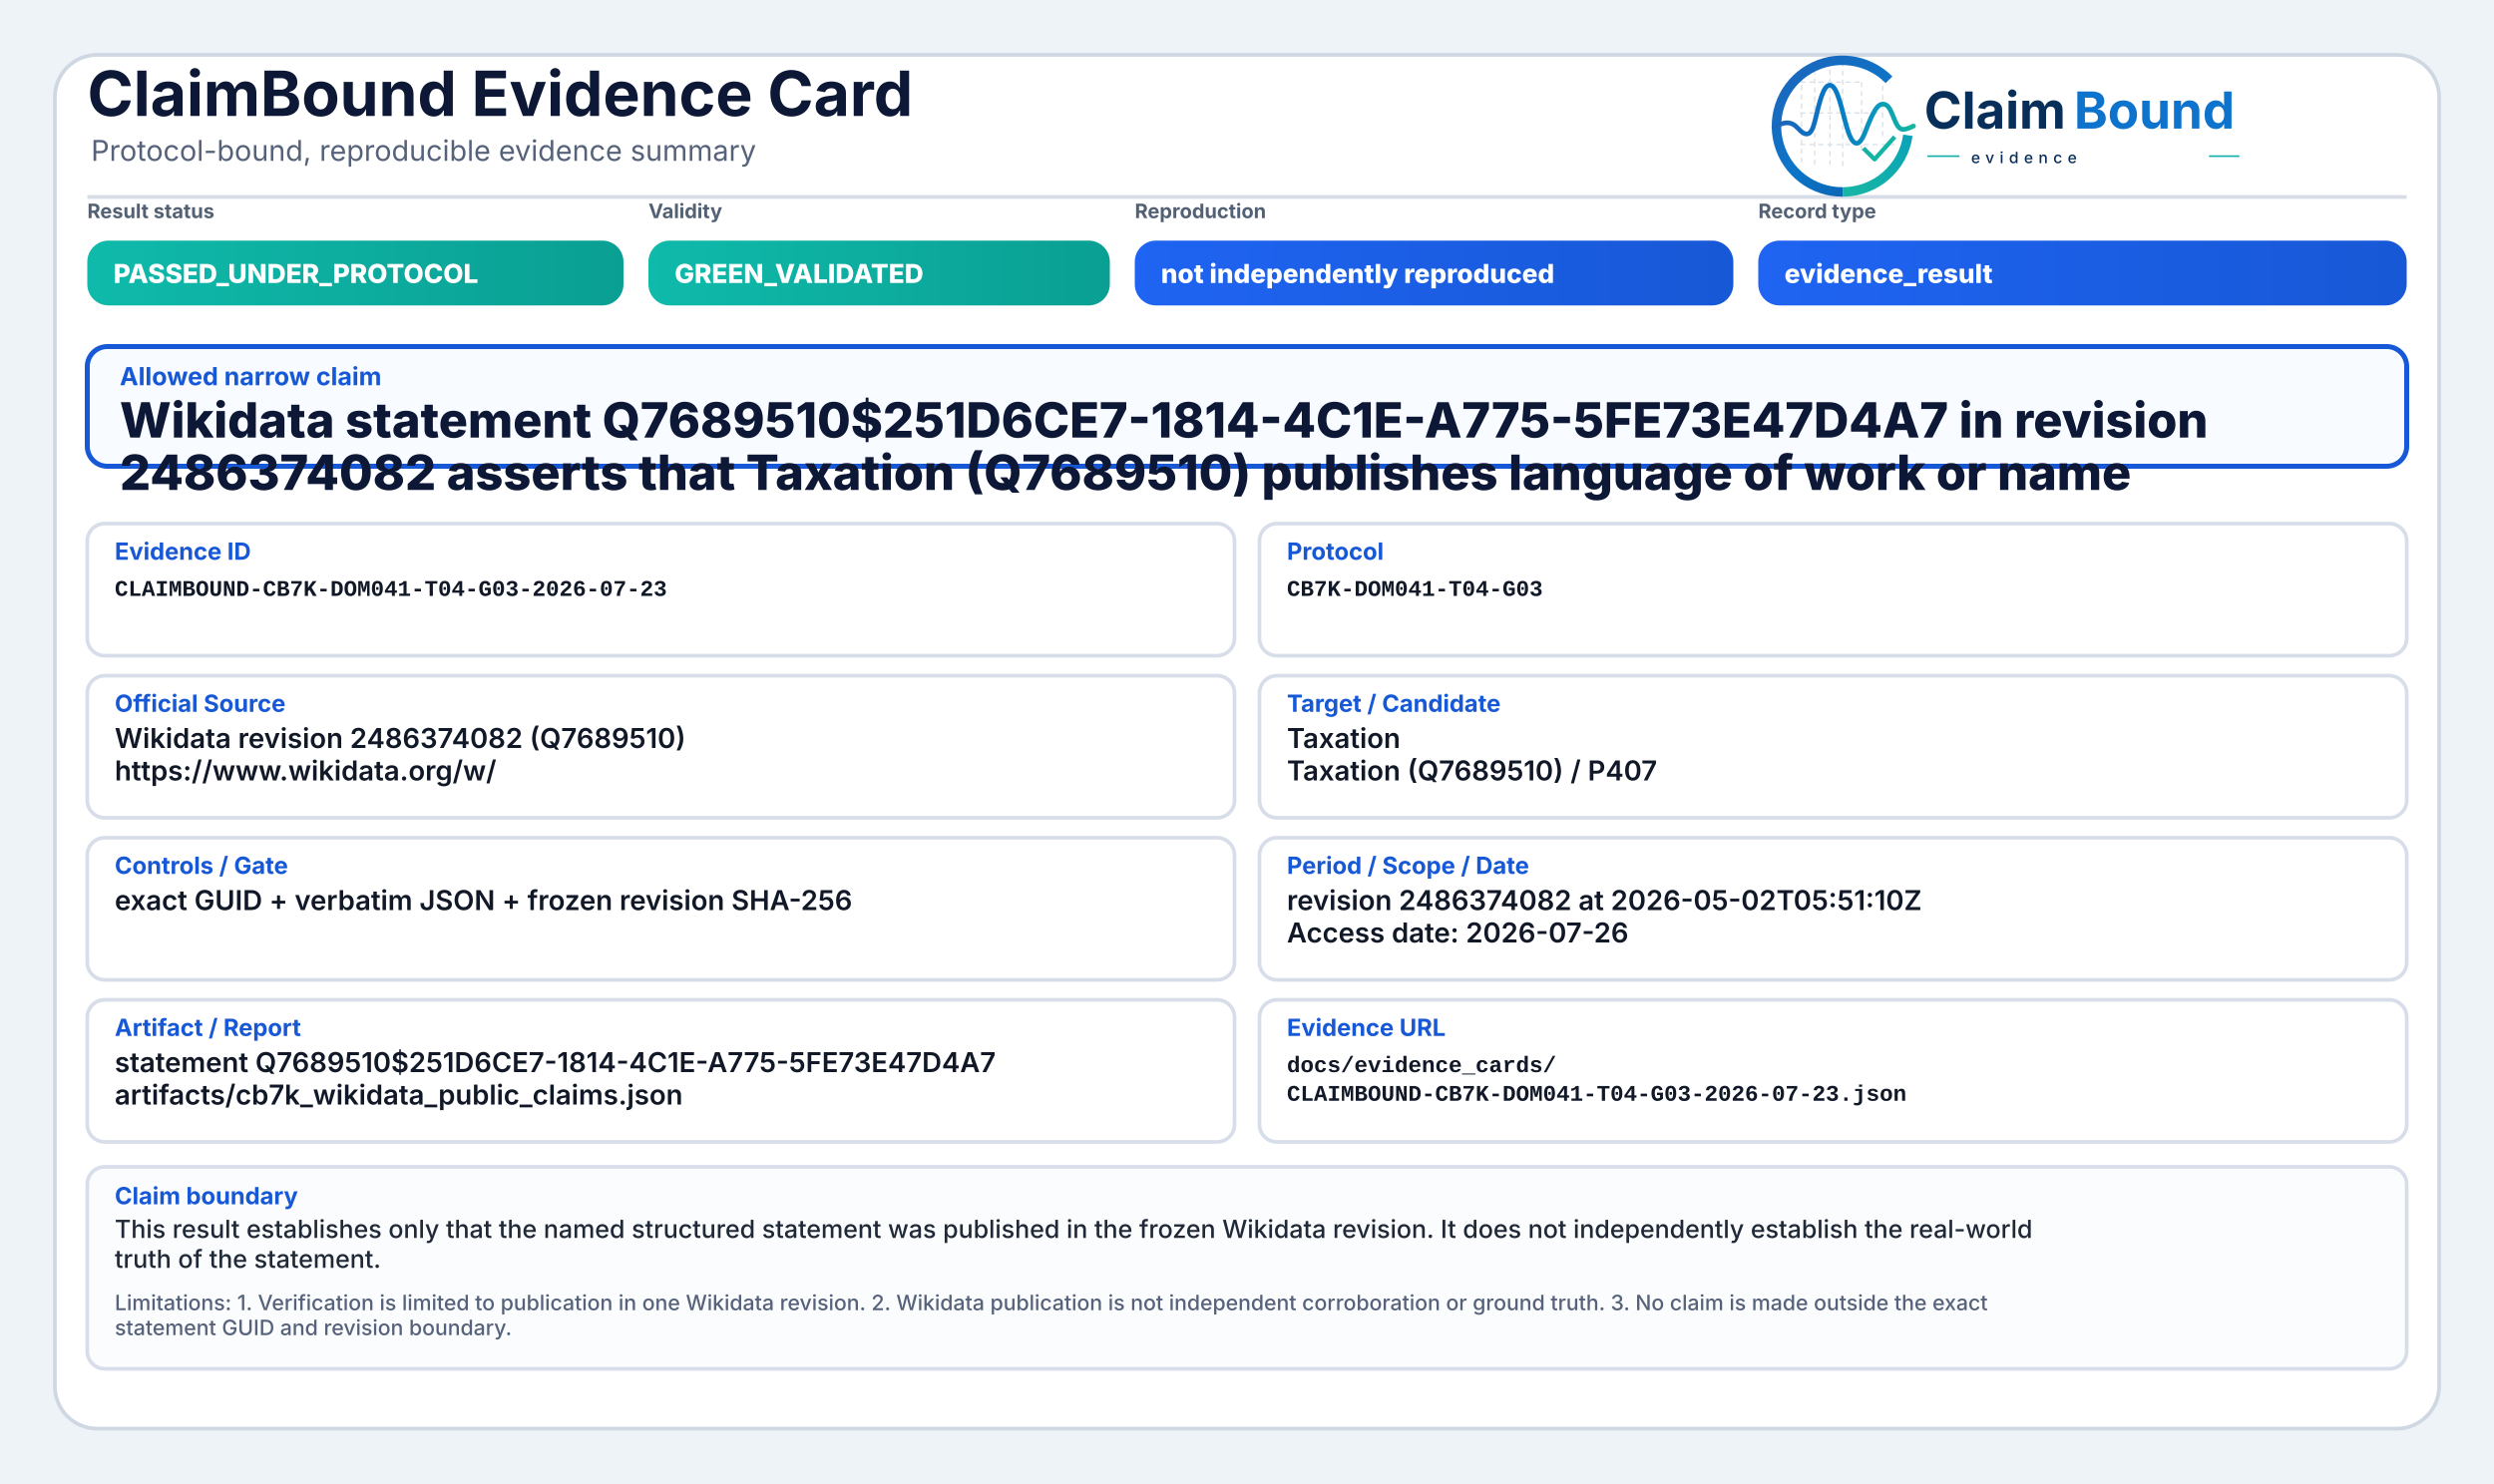
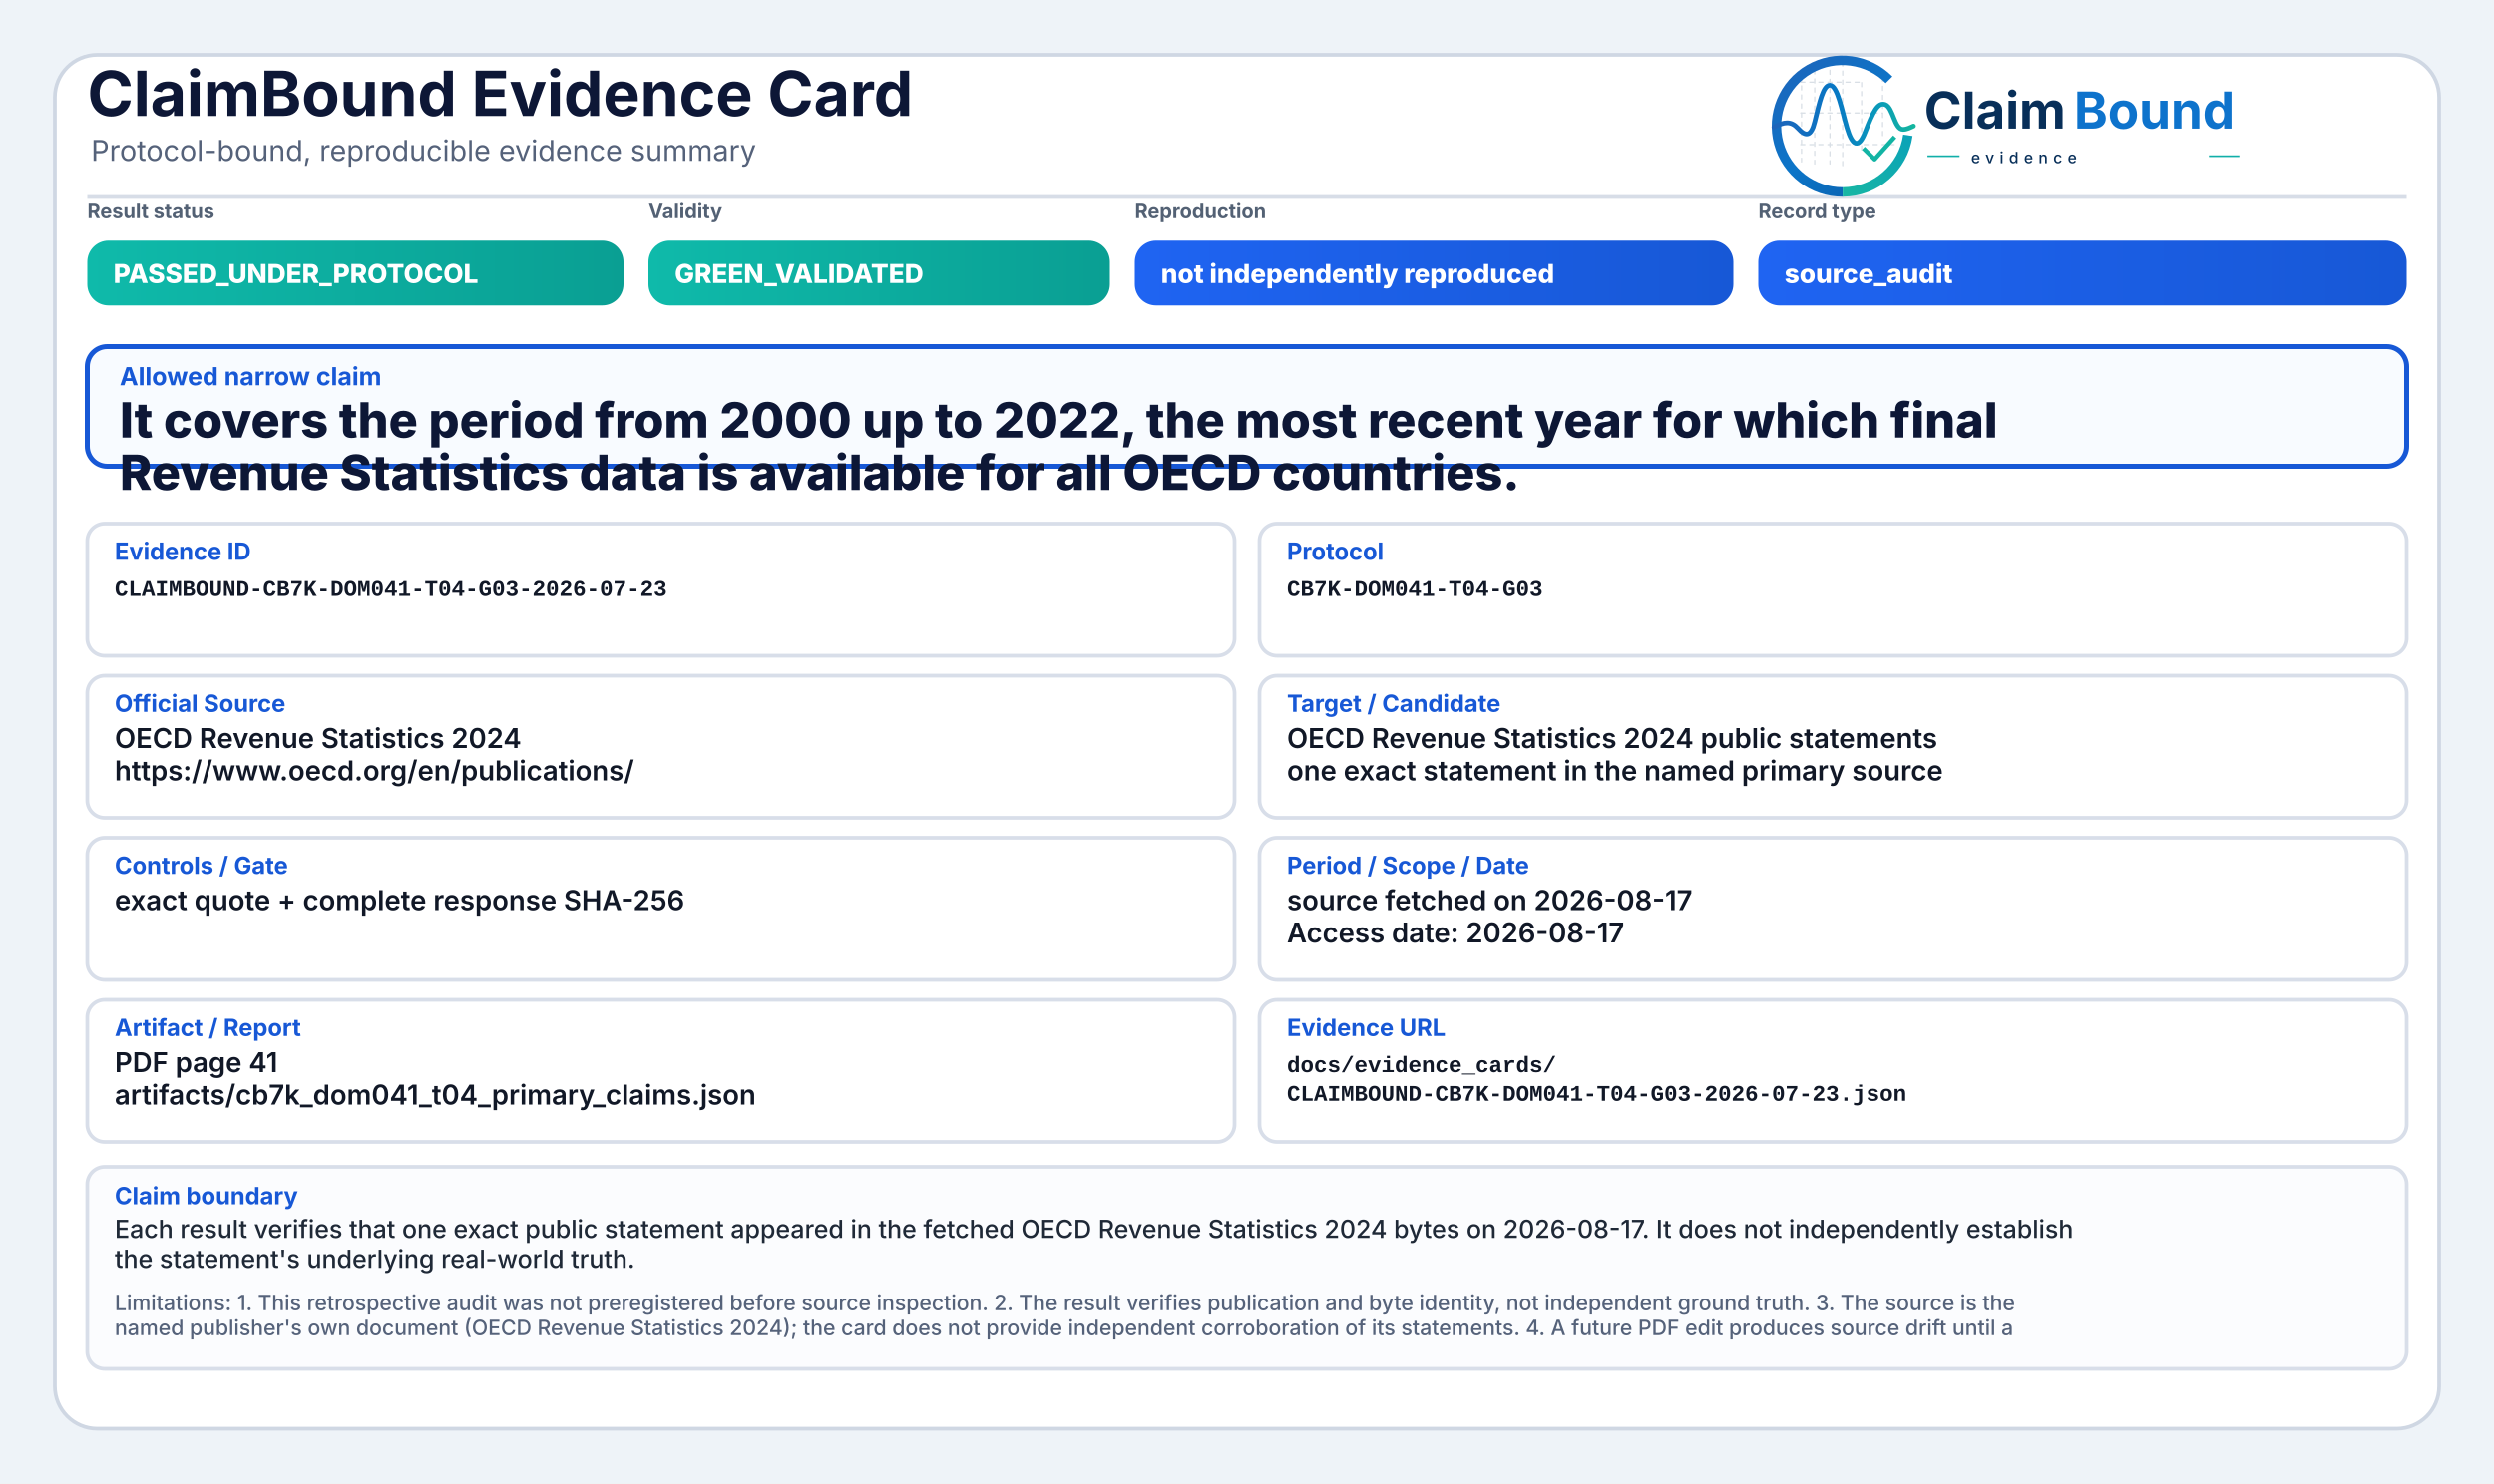
<svg xmlns="http://www.w3.org/2000/svg" width="2000" height="1190" viewBox="0 0 2000 1190" role="img" aria-label="ClaimBound Evidence Card">
  <defs>
    <linearGradient id="greenGrad" x1="0" y1="0" x2="1" y2="0">
      <stop offset="0%" stop-color="#0fbaaa" />
      <stop offset="100%" stop-color="#0a9f93" />
    </linearGradient>
    <linearGradient id="yellowGrad" x1="0" y1="0" x2="1" y2="0">
      <stop offset="0%" stop-color="#fbbf24" />
      <stop offset="100%" stop-color="#d97706" />
    </linearGradient>
    <linearGradient id="amberGrad" x1="0" y1="0" x2="1" y2="0">
      <stop offset="0%" stop-color="#f97316" />
      <stop offset="100%" stop-color="#c2410c" />
    </linearGradient>
    <linearGradient id="redGrad" x1="0" y1="0" x2="1" y2="0">
      <stop offset="0%" stop-color="#ef4444" />
      <stop offset="100%" stop-color="#b91c1c" />
    </linearGradient>
    <linearGradient id="grayGrad" x1="0" y1="0" x2="1" y2="0">
      <stop offset="0%" stop-color="#64748b" />
      <stop offset="100%" stop-color="#475569" />
    </linearGradient>
    <linearGradient id="blueGrad" x1="0" y1="0" x2="1" y2="0">
      <stop offset="0%" stop-color="#1f64f2" />
      <stop offset="100%" stop-color="#1758d6" />
    </linearGradient>
    <linearGradient id="logoRingBlue" x1="73" y1="453" x2="348" y2="793" gradientUnits="userSpaceOnUse">
      <stop offset="0" stop-color="#1E64BA" />
      <stop offset="0.55" stop-color="#0C75C8" />
      <stop offset="1" stop-color="#0A5FAB" />
    </linearGradient>
    <linearGradient id="logoRingTeal" x1="221" y1="792" x2="403" y2="594" gradientUnits="userSpaceOnUse">
      <stop offset="0" stop-color="#18B7A3" />
      <stop offset="1" stop-color="#089EBC" />
    </linearGradient>
    <linearGradient id="logoSignalGradient" x1="61" y1="628" x2="404" y2="628" gradientUnits="userSpaceOnUse">
      <stop offset="0" stop-color="#1E64BA" />
      <stop offset="0.43" stop-color="#0877C4" />
      <stop offset="0.72" stop-color="#0A97BB" />
      <stop offset="1" stop-color="#14B69E" />
    </linearGradient>
  </defs>
  <rect x="0" y="0" width="2000" height="1190" fill="#eef3f8" />
  <rect x="44" y="44" width="1912" height="1102" rx="34" fill="#ffffff" stroke="#cfd7e3" stroke-width="3" />
  <path d="M70 158 H1930" stroke="#d7dde7" stroke-width="3" />
  <text x="70" y="93" font-family="Inter, Segoe UI, Arial, sans-serif" font-size="50" font-weight="750" fill="#0d1736">ClaimBound Evidence Card</text>
  <text x="73" y="129" font-family="Inter, Segoe UI, Arial, sans-serif" font-size="23" font-weight="400" fill="#55627a">Protocol-bound, reproducible evidence summary</text>
  <g aria-label="ClaimBound evidence logo" transform="translate(1415,52) scale(0.33) translate(-40,-478)">
    <g stroke-linecap="butt" stroke-linejoin="round">
      <g stroke="#CBD3DC" stroke-width="3.2" stroke-linecap="round" stroke-dasharray="10 12" opacity="0.72">
        <path d="M130 507V714" />
        <path d="M162 490V719" />
        <path d="M199 491V719" />
        <path d="M230 471V726" />
        <path d="M276 521V690" />
        <path d="M327 508V650" />
        <path d="M128 520H277" />
        <path d="M128 595H327" />
        <path d="M128 672H355" />
      </g>
      <path d="M342.6 514.3A160 160 0 1 0 230 787" fill="none" stroke="url(#logoRingBlue)" stroke-width="23" />
      <path d="M230 787A160 160 0 0 0 388.4 649.3" fill="none" stroke="url(#logoRingTeal)" stroke-width="23" />
      <path d="M63 629.5C87 616.4 104.3 613.6 121.2 632.2C140.7 653.8 153.4 651.6 162.1 616.2C173.8 568.5 182.5 527.5 198.9 527.5C217.5 527.5 228.4 590.6 240.3 630.8C253.4 675.4 268.6 682.8 284.6 641.5C303.5 592.9 315.2 567.6 333.7 574.7C352.6 582 355.7 635.1 376.6 634.9C386.2 634.8 394 630.4 402 626.8" fill="none" stroke="url(#logoSignalGradient)" stroke-width="11.5" stroke-linecap="round" />
      <path d="M284 684.5L307.5 707.7L353 657" fill="none" stroke="#12B4A4" stroke-width="10.5" stroke-linecap="square" />
    </g>
    <text x="428" y="633" font-family="Inter, Segoe UI, Arial, sans-serif" font-size="124" font-weight="750" fill="#082F59" text-rendering="geometricPrecision">Claim</text>
    <text x="792" y="633" font-family="Inter, Segoe UI, Arial, sans-serif" font-size="124" font-weight="750" fill="#0E73CC" text-rendering="geometricPrecision">Bound</text>
    <line x1="436" y1="700" x2="514" y2="700" stroke="#11AFA9" stroke-width="4" />
    <text x="542" y="717" font-family="Inter, Segoe UI, Arial, sans-serif" font-size="38" font-weight="500" letter-spacing="13" fill="#082F59">evidence</text>
    <line x1="1120" y1="700" x2="1194" y2="700" stroke="#11AFA9" stroke-width="4" />
  </g>
  <text x="70" y="175" font-family="Inter, Segoe UI, Arial, sans-serif" font-size="16" font-weight="650" fill="#536174">Result status</text>
  <rect x="70" y="193" width="430" height="52" rx="17" fill="url(#greenGrad)" />
  <text x="91" y="227" font-family="Inter, Segoe UI, Arial, sans-serif" font-size="21" font-weight="800" fill="#ffffff">PASSED_UNDER_PROTOCOL</text>
  <text x="520" y="175" font-family="Inter, Segoe UI, Arial, sans-serif" font-size="16" font-weight="650" fill="#536174">Validity</text>
  <rect x="520" y="193" width="370" height="52" rx="17" fill="url(#greenGrad)" />
  <text x="541" y="227" font-family="Inter, Segoe UI, Arial, sans-serif" font-size="21" font-weight="800" fill="#ffffff">GREEN_VALIDATED</text>
  <text x="910" y="175" font-family="Inter, Segoe UI, Arial, sans-serif" font-size="16" font-weight="650" fill="#536174">Reproduction</text>
  <rect x="910" y="193" width="480" height="52" rx="17" fill="url(#blueGrad)" />
  <text x="931" y="227" font-family="Inter, Segoe UI, Arial, sans-serif" font-size="21" font-weight="800" fill="#ffffff">not independently reproduced</text>
  <text x="1410" y="175" font-family="Inter, Segoe UI, Arial, sans-serif" font-size="16" font-weight="650" fill="#536174">Record type</text>
  <rect x="1410" y="193" width="520" height="52" rx="17" fill="url(#blueGrad)" />
-   <text x="1431" y="227" font-family="Inter, Segoe UI, Arial, sans-serif" font-size="21" font-weight="800" fill="#ffffff">evidence_result</text>
+   <text x="1431" y="227" font-family="Inter, Segoe UI, Arial, sans-serif" font-size="21" font-weight="800" fill="#ffffff">source_audit</text>
  <rect x="70" y="278" width="1860" height="96" rx="16" fill="#f8fbff" stroke="#1758d6" stroke-width="4" />
  <text x="96" y="309" font-family="Inter, Segoe UI, Arial, sans-serif" font-size="20" font-weight="750" fill="#1758d6">Allowed narrow claim</text>
-   <text x="96" y="351" font-family="Inter, Segoe UI, Arial, sans-serif" font-size="39" font-weight="800" fill="#0d1736">Wikidata statement Q7689510$251D6CE7-1814-4C1E-A775-5FE73E47D4A7 in revision</text>
-   <text x="96" y="393" font-family="Inter, Segoe UI, Arial, sans-serif" font-size="39" font-weight="800" fill="#0d1736">2486374082 asserts that Taxation (Q7689510) publishes language of work or name</text>
+   <text x="96" y="351" font-family="Inter, Segoe UI, Arial, sans-serif" font-size="39" font-weight="800" fill="#0d1736">It covers the period from 2000 up to 2022, the most recent year for which final</text>
+   <text x="96" y="393" font-family="Inter, Segoe UI, Arial, sans-serif" font-size="39" font-weight="800" fill="#0d1736">Revenue Statistics data is available for all OECD countries.</text>
  <rect x="70" y="420" width="920" height="106" rx="14" fill="#ffffff" stroke="#d8dee9" stroke-width="3" />
  <text x="92" y="449" font-family="Inter, Segoe UI, Arial, sans-serif" font-size="19" font-weight="750" fill="#1758d6">Evidence ID</text>
  <text x="92" y="478" font-family="SFMono-Regular, Consolas, Liberation Mono, monospace" font-size="18" font-weight="600" fill="#111827">CLAIMBOUND-CB7K-DOM041-T04-G03-2026-07-23</text>
  <rect x="1010" y="420" width="920" height="106" rx="14" fill="#ffffff" stroke="#d8dee9" stroke-width="3" />
  <text x="1032" y="449" font-family="Inter, Segoe UI, Arial, sans-serif" font-size="19" font-weight="750" fill="#1758d6">Protocol</text>
  <text x="1032" y="478" font-family="SFMono-Regular, Consolas, Liberation Mono, monospace" font-size="18" font-weight="600" fill="#111827">CB7K-DOM041-T04-G03</text>
  <rect x="70" y="542" width="920" height="114" rx="14" fill="#ffffff" stroke="#d8dee9" stroke-width="3" />
  <text x="92" y="571" font-family="Inter, Segoe UI, Arial, sans-serif" font-size="19" font-weight="750" fill="#1758d6">Official Source</text>
-   <text x="92" y="600" font-family="Inter, Segoe UI, Arial, sans-serif" font-size="22" font-weight="600" fill="#111827">Wikidata revision 2486374082 (Q7689510)</text>
-   <text x="92" y="626" font-family="Inter, Segoe UI, Arial, sans-serif" font-size="22" font-weight="600" fill="#111827">https://www.wikidata.org/w/</text>
+   <text x="92" y="600" font-family="Inter, Segoe UI, Arial, sans-serif" font-size="22" font-weight="600" fill="#111827">OECD Revenue Statistics 2024</text>
+   <text x="92" y="626" font-family="Inter, Segoe UI, Arial, sans-serif" font-size="22" font-weight="600" fill="#111827">https://www.oecd.org/en/publications/</text>
  <rect x="1010" y="542" width="920" height="114" rx="14" fill="#ffffff" stroke="#d8dee9" stroke-width="3" />
  <text x="1032" y="571" font-family="Inter, Segoe UI, Arial, sans-serif" font-size="19" font-weight="750" fill="#1758d6">Target / Candidate</text>
-   <text x="1032" y="600" font-family="Inter, Segoe UI, Arial, sans-serif" font-size="22" font-weight="600" fill="#111827">Taxation</text>
-   <text x="1032" y="626" font-family="Inter, Segoe UI, Arial, sans-serif" font-size="22" font-weight="600" fill="#111827">Taxation (Q7689510) / P407</text>
+   <text x="1032" y="600" font-family="Inter, Segoe UI, Arial, sans-serif" font-size="22" font-weight="600" fill="#111827">OECD Revenue Statistics 2024 public statements</text>
+   <text x="1032" y="626" font-family="Inter, Segoe UI, Arial, sans-serif" font-size="22" font-weight="600" fill="#111827">one exact statement in the named primary source</text>
  <rect x="70" y="672" width="920" height="114" rx="14" fill="#ffffff" stroke="#d8dee9" stroke-width="3" />
  <text x="92" y="701" font-family="Inter, Segoe UI, Arial, sans-serif" font-size="19" font-weight="750" fill="#1758d6">Controls / Gate</text>
-   <text x="92" y="730" font-family="Inter, Segoe UI, Arial, sans-serif" font-size="22" font-weight="600" fill="#111827">exact GUID + verbatim JSON + frozen revision SHA-256</text>
+   <text x="92" y="730" font-family="Inter, Segoe UI, Arial, sans-serif" font-size="22" font-weight="600" fill="#111827">exact quote + complete response SHA-256</text>
  <rect x="1010" y="672" width="920" height="114" rx="14" fill="#ffffff" stroke="#d8dee9" stroke-width="3" />
  <text x="1032" y="701" font-family="Inter, Segoe UI, Arial, sans-serif" font-size="19" font-weight="750" fill="#1758d6">Period / Scope / Date</text>
-   <text x="1032" y="730" font-family="Inter, Segoe UI, Arial, sans-serif" font-size="22" font-weight="600" fill="#111827">revision 2486374082 at 2026-05-02T05:51:10Z</text>
-   <text x="1032" y="756" font-family="Inter, Segoe UI, Arial, sans-serif" font-size="22" font-weight="600" fill="#111827">Access date: 2026-07-26</text>
+   <text x="1032" y="730" font-family="Inter, Segoe UI, Arial, sans-serif" font-size="22" font-weight="600" fill="#111827">source fetched on 2026-08-17</text>
+   <text x="1032" y="756" font-family="Inter, Segoe UI, Arial, sans-serif" font-size="22" font-weight="600" fill="#111827">Access date: 2026-08-17</text>
  <rect x="70" y="802" width="920" height="114" rx="14" fill="#ffffff" stroke="#d8dee9" stroke-width="3" />
  <text x="92" y="831" font-family="Inter, Segoe UI, Arial, sans-serif" font-size="19" font-weight="750" fill="#1758d6">Artifact / Report</text>
-   <text x="92" y="860" font-family="Inter, Segoe UI, Arial, sans-serif" font-size="22" font-weight="600" fill="#111827">statement Q7689510$251D6CE7-1814-4C1E-A775-5FE73E47D4A7</text>
-   <text x="92" y="886" font-family="Inter, Segoe UI, Arial, sans-serif" font-size="22" font-weight="600" fill="#111827">artifacts/cb7k_wikidata_public_claims.json</text>
+   <text x="92" y="860" font-family="Inter, Segoe UI, Arial, sans-serif" font-size="22" font-weight="600" fill="#111827">PDF page 41</text>
+   <text x="92" y="886" font-family="Inter, Segoe UI, Arial, sans-serif" font-size="22" font-weight="600" fill="#111827">artifacts/cb7k_dom041_t04_primary_claims.json</text>
  <rect x="1010" y="802" width="920" height="114" rx="14" fill="#ffffff" stroke="#d8dee9" stroke-width="3" />
  <text x="1032" y="831" font-family="Inter, Segoe UI, Arial, sans-serif" font-size="19" font-weight="750" fill="#1758d6">Evidence URL</text>
  <text x="1032" y="860" font-family="SFMono-Regular, Consolas, Liberation Mono, monospace" font-size="18" font-weight="600" fill="#111827">docs/evidence_cards/</text>
  <text x="1032" y="883" font-family="SFMono-Regular, Consolas, Liberation Mono, monospace" font-size="18" font-weight="600" fill="#111827">CLAIMBOUND-CB7K-DOM041-T04-G03-2026-07-23.json</text>
  <rect x="70" y="936" width="1860" height="162" rx="14" fill="#fbfcfe" stroke="#d8dee9" stroke-width="3" />
  <text x="92" y="966" font-family="Inter, Segoe UI, Arial, sans-serif" font-size="19" font-weight="750" fill="#1758d6">Claim boundary</text>
-   <text x="92" y="993" font-family="Inter, Segoe UI, Arial, sans-serif" font-size="20" font-weight="500" fill="#1f2937">This result establishes only that the named structured statement was published in the frozen Wikidata revision. It does not independently establish the real-world</text>
-   <text x="92" y="1017" font-family="Inter, Segoe UI, Arial, sans-serif" font-size="20" font-weight="500" fill="#1f2937">truth of the statement.</text>
-   <text x="92" y="1051" font-family="Inter, Segoe UI, Arial, sans-serif" font-size="17" font-weight="500" fill="#55627a">Limitations: 1. Verification is limited to publication in one Wikidata revision. 2. Wikidata publication is not independent corroboration or ground truth. 3. No claim is made outside the exact</text>
-   <text x="92" y="1071" font-family="Inter, Segoe UI, Arial, sans-serif" font-size="17" font-weight="500" fill="#55627a">statement GUID and revision boundary.</text>
+   <text x="92" y="993" font-family="Inter, Segoe UI, Arial, sans-serif" font-size="20" font-weight="500" fill="#1f2937">Each result verifies that one exact public statement appeared in the fetched OECD Revenue Statistics 2024 bytes on 2026-08-17. It does not independently establish</text>
+   <text x="92" y="1017" font-family="Inter, Segoe UI, Arial, sans-serif" font-size="20" font-weight="500" fill="#1f2937">the statement's underlying real-world truth.</text>
+   <text x="92" y="1051" font-family="Inter, Segoe UI, Arial, sans-serif" font-size="17" font-weight="500" fill="#55627a">Limitations: 1. This retrospective audit was not preregistered before source inspection. 2. The result verifies publication and byte identity, not independent ground truth. 3. The source is the</text>
+   <text x="92" y="1071" font-family="Inter, Segoe UI, Arial, sans-serif" font-size="17" font-weight="500" fill="#55627a">named publisher's own document (OECD Revenue Statistics 2024); the card does not provide independent corroboration of its statements. 4. A future PDF edit produces source drift until a</text>
</svg>
